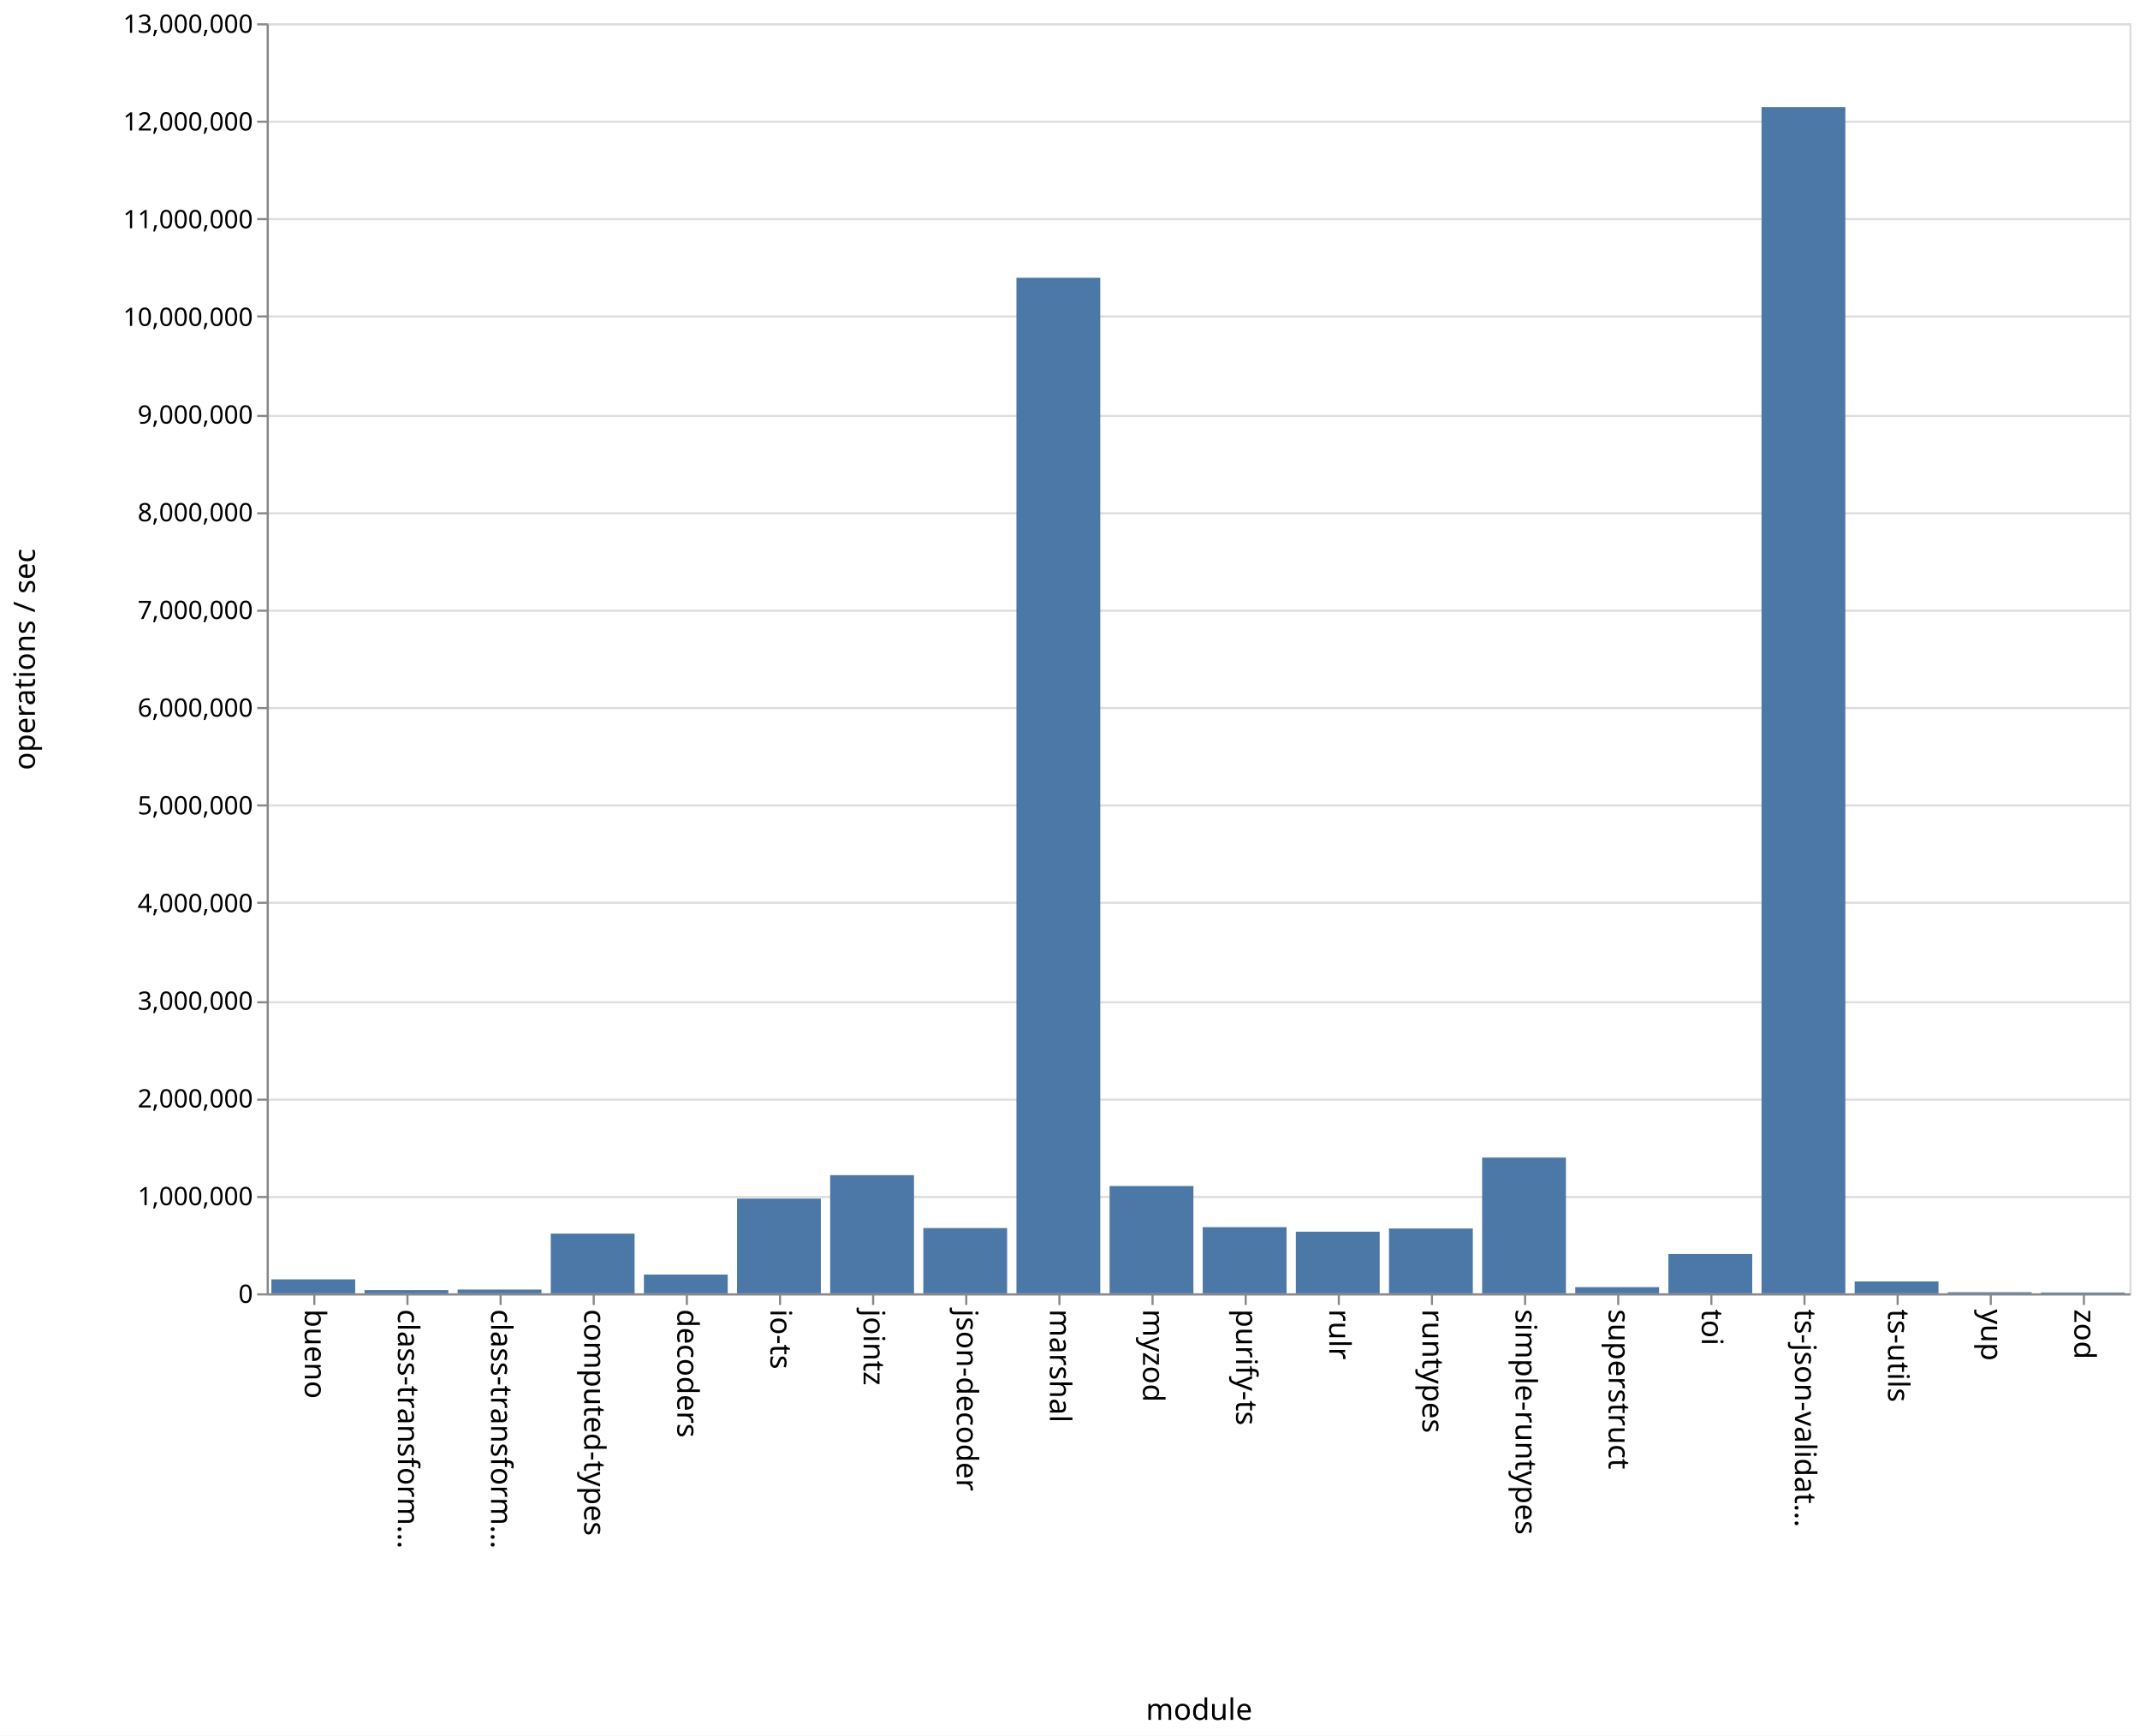
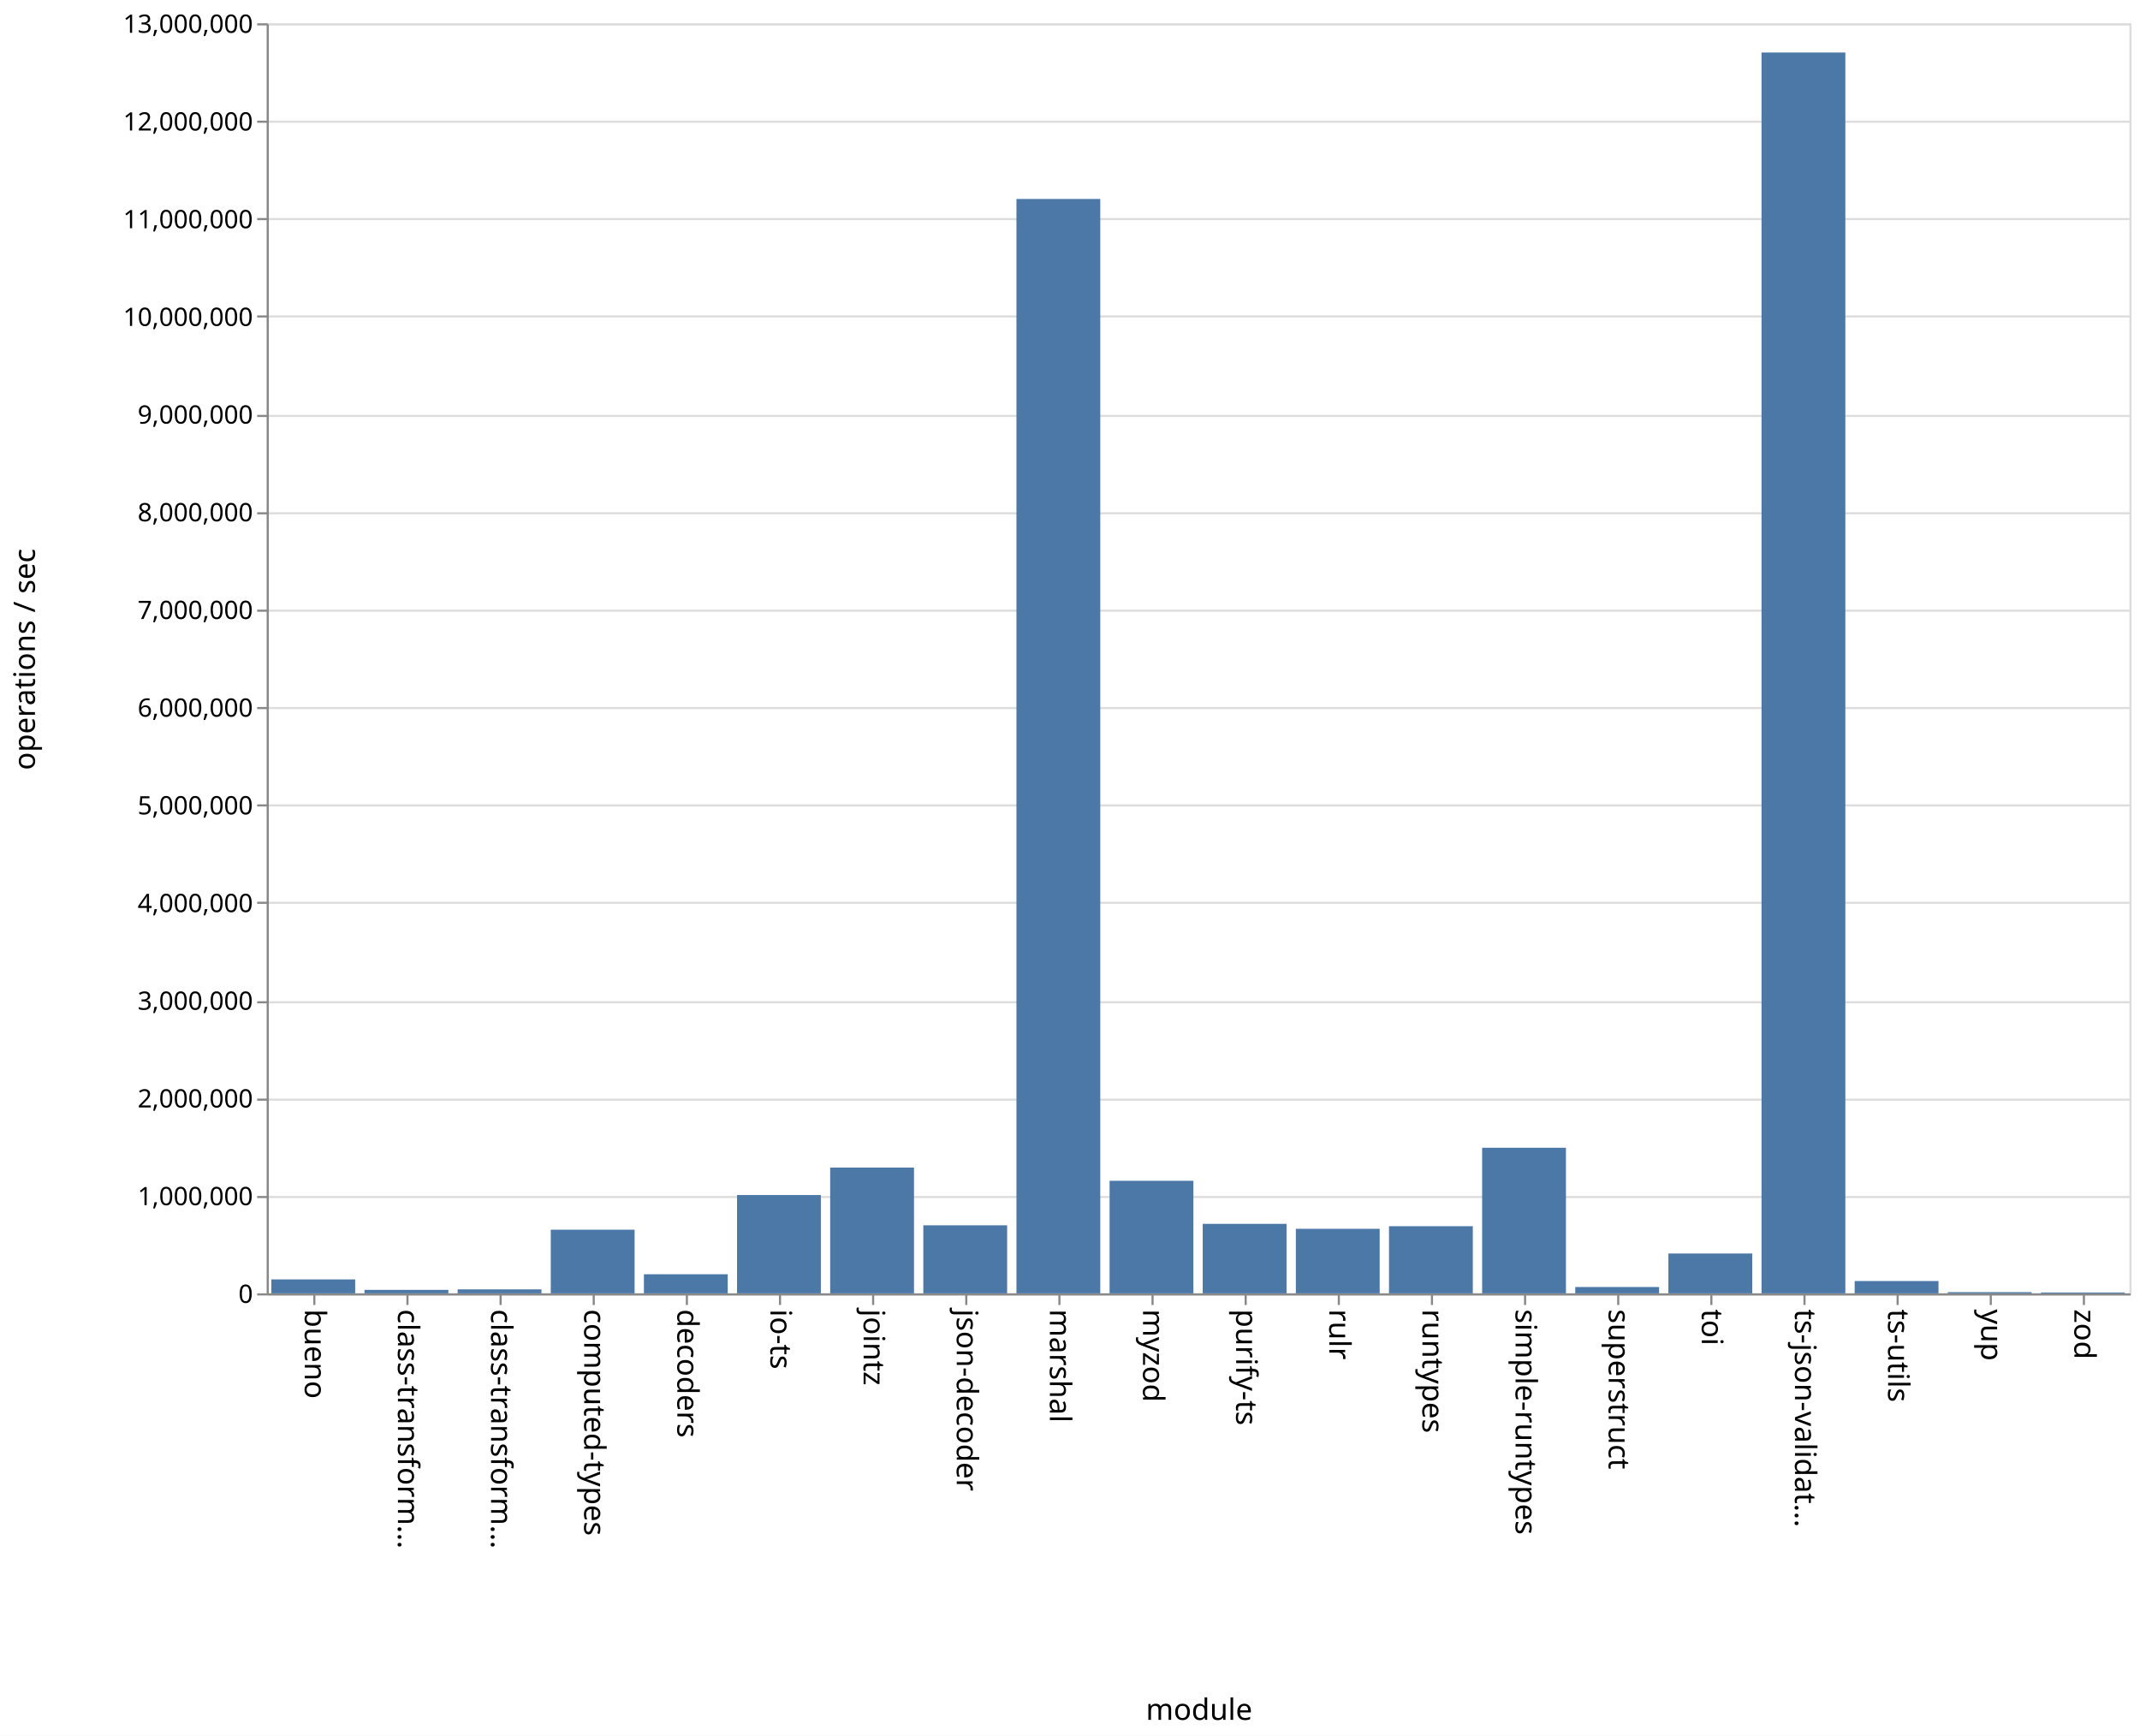
<svg xmlns="http://www.w3.org/2000/svg" class="marks" width="1011" height="820">
  <path fill="#fff" d="M0 0h1011v820H0z" />
  <g class="mark-group role-frame root" aria-roledescription="group mark container" fill="none" stroke-miterlimit="10">
    <path class="background" aria-hidden="true" d="M126.5 11.5h880v600h-880z" stroke="#ddd" />
    <g class="mark-group role-axis" aria-hidden="true">
      <path class="background" aria-hidden="true" d="M126.5 11.5z" pointer-events="none" />
      <g class="mark-rule role-axis-grid" pointer-events="none" stroke="#ddd">
        <path d="M126.5 611.5h880M126.5 565.5h880M126.5 519.5h880M126.5 473.5h880M126.5 426.5h880M126.5 380.5h880M126.5 334.5h880M126.5 288.5h880M126.5 242.5h880M126.5 196.5h880M126.5 149.5h880M126.5 103.5h880M126.5 57.5h880M126.5 11.5h880" />
      </g>
    </g>
    <g class="mark-group role-axis" aria-roledescription="axis" aria-label="X-axis titled 'module' for a discrete scale with 20 values: bueno, class-transformer-validator-async, class-transformer-validator-sync, computed-types, decoders, ending with zod">
      <path class="background" aria-hidden="true" d="M126.5 611.5z" pointer-events="none" />
      <g class="mark-rule role-axis-tick" pointer-events="none" stroke="#888">
        <path d="M148.5 611.5v5M192.5 611.5v5M236.5 611.5v5M280.5 611.5v5M324.5 611.5v5M368.5 611.5v5M412.5 611.5v5M456.5 611.5v5M500.5 611.5v5M544.5 611.5v5M588.5 611.5v5M632.5 611.5v5M676.5 611.5v5M720.5 611.5v5M764.5 611.5v5M808.5 611.5v5M852.5 611.5v5M896.5 611.5v5M940.5 611.5v5M984.5 611.5v5" />
      </g>
      <g class="mark-text role-axis-label" pointer-events="none" font-family="sans-serif" font-size="14" fill="#000">
        <text transform="rotate(90 -237.25 381.25)">
                    bueno
                </text>
        <text transform="rotate(90 -215.25 403.25)">
                    class-transform…
                </text>
        <text transform="rotate(90 -193.25 425.25)">
                    class-transform…
                </text>
        <text transform="rotate(90 -171.25 447.25)">
                    computed-types
                </text>
        <text transform="rotate(90 -149.25 469.25)">
                    decoders
                </text>
        <text transform="rotate(90 -127.25 491.25)">
                    io-ts
                </text>
        <text transform="rotate(90 -105.25 513.25)">
                    jointz
                </text>
        <text transform="rotate(90 -83.25 535.25)">
                    json-decoder
                </text>
        <text transform="rotate(90 -61.25 557.25)">
                    marshal
                </text>
        <text transform="rotate(90 -39.25 579.25)">
                    myzod
                </text>
        <text transform="rotate(90 -17.25 601.25)">
                    purify-ts
                </text>
        <text transform="rotate(90 4.75 623.25)">
                    rulr
                </text>
        <text transform="rotate(90 26.75 645.25)">
                    runtypes
                </text>
        <text transform="rotate(90 48.75 667.25)">
                    simple-runtypes
                </text>
        <text transform="rotate(90 70.75 689.25)">
                    superstruct
                </text>
        <text transform="rotate(90 92.75 711.25)">
                    toi
                </text>
        <text transform="rotate(90 114.75 733.25)">
                    ts-json-validat…
                </text>
        <text transform="rotate(90 136.75 755.25)">
                    ts-utils
                </text>
        <text transform="rotate(90 158.75 777.25)">
                    yup
                </text>
        <text transform="rotate(90 180.75 799.25)">
                    zod
                </text>
      </g>
      <path stroke="#888" d="M126.5 611.5h880" pointer-events="none" />
      <text text-anchor="middle" transform="translate(566.5 812.5)" font-family="sans-serif" font-size="14" fill="#000" pointer-events="none">
                module
            </text>
    </g>
    <g class="mark-group role-axis" aria-roledescription="axis" aria-label="Y-axis titled 'operations / sec' for a linear scale with values from 0 to 13,000,000">
      <path class="background" aria-hidden="true" d="M126.5 11.5z" pointer-events="none" />
      <g class="mark-rule role-axis-tick" pointer-events="none" stroke="#888">
        <path d="M126.5 611.5h-5M126.5 565.5h-5M126.5 519.5h-5M126.5 473.5h-5M126.5 426.5h-5M126.5 380.5h-5M126.5 334.5h-5M126.5 288.5h-5M126.5 242.5h-5M126.5 196.5h-5M126.5 149.5h-5M126.5 103.5h-5M126.5 57.5h-5M126.5 11.5h-5" />
      </g>
      <g class="mark-text role-axis-label" pointer-events="none" text-anchor="end" font-family="sans-serif" font-size="12" fill="#000">
        <text transform="translate(119.5 615.5)">
                    0
                </text>
        <text transform="translate(119.5 569.346)">
                    1,000,000
                </text>
        <text transform="translate(119.5 523.192)">
                    2,000,000
                </text>
        <text transform="translate(119.5 477.038)">
                    3,000,000
                </text>
        <text transform="translate(119.5 430.885)">
                    4,000,000
                </text>
        <text transform="translate(119.5 384.73)">
                    5,000,000
                </text>
        <text transform="translate(119.5 338.577)">
                    6,000,000
                </text>
        <text transform="translate(119.5 292.423)">
                    7,000,000
                </text>
        <text transform="translate(119.5 246.27)">
                    8,000,000
                </text>
        <text transform="translate(119.5 200.115)">
                    9,000,000
                </text>
        <text transform="translate(119.5 153.962)">
                    10,000,000
                </text>
        <text transform="translate(119.5 107.808)">
                    11,000,000
                </text>
        <text transform="translate(119.5 61.654)">
                    12,000,000
                </text>
        <text transform="translate(119.5 15.5)">
                    13,000,000
                </text>
      </g>
      <path stroke="#888" d="M126.5 611.5v-600" pointer-events="none" />
      <text text-anchor="middle" transform="rotate(-90 164 147.5)" font-family="sans-serif" font-size="14" fill="#000" pointer-events="none">
                operations / sec
            </text>
    </g>
    <g class="mark-rect role-mark marks" aria-roledescription="rect mark container" fill="#4c78a8">
-       <path aria-label="operations / sec: 143149; module: bueno" aria-roledescription="bar" d="M128.2 604.393h39.6V611h-39.6z" />
-       <path aria-label="operations / sec: 32968; module: class-transformer-validator-async" aria-roledescription="bar" d="M172.2 609.478h39.6V611h-39.6z" />
-       <path aria-label="operations / sec: 38815; module: class-transformer-validator-sync" aria-roledescription="bar" d="M216.2 609.209h39.6V611h-39.6z" />
-       <path aria-label="operations / sec: 611259; module: computed-types" aria-roledescription="bar" d="M260.2 582.788h39.6V611h-39.6z" />
-       <path aria-label="operations / sec: 192512; module: decoders" aria-roledescription="bar" d="M304.2 602.115h39.6V611h-39.6z" />
-       <path aria-label="operations / sec: 969851; module: io-ts" aria-roledescription="bar" d="M348.2 566.238h39.6V611h-39.6z" />
-       <path aria-label="operations / sec: 1209572; module: jointz" aria-roledescription="bar" d="M392.2 555.174h39.6V611h-39.6z" />
-       <path aria-label="operations / sec: 668297; module: json-decoder" aria-roledescription="bar" d="M436.2 580.156h39.6V611h-39.6z" />
-       <path aria-label="operations / sec: 10394972; module: marshal" aria-roledescription="bar" d="M480.2 131.232h39.6V611h-39.6z" />
-       <path aria-label="operations / sec: 1098666; module: myzod" aria-roledescription="bar" d="M524.2 560.292h39.6V611h-39.6z" />
-       <path aria-label="operations / sec: 677474; module: purify-ts" aria-roledescription="bar" d="M568.2 579.732h39.6V611h-39.6z" />
-       <path aria-label="operations / sec: 631019; module: rulr" aria-roledescription="bar" d="M612.2 581.876h39.6V611h-39.6z" />
-       <path aria-label="operations / sec: 663931; module: runtypes" aria-roledescription="bar" d="M656.2 580.357h39.6V611h-39.6z" />
-       <path aria-label="operations / sec: 1389521; module: simple-runtypes" aria-roledescription="bar" d="M700.2 546.868h39.6V611h-39.6z" />
-       <path aria-label="operations / sec: 63383; module: superstruct" aria-roledescription="bar" d="M744.2 608.075h39.6V611h-39.6z" />
-       <path aria-label="operations / sec: 402517; module: toi" aria-roledescription="bar" d="M788.2 592.422h39.6V611h-39.6z" />
-       <path aria-label="operations / sec: 12141844; module: ts-json-validator" aria-roledescription="bar" d="M832.2 50.607h39.6V611h-39.6z" />
-       <path aria-label="operations / sec: 121967; module: ts-utils" aria-roledescription="bar" d="M876.2 605.37h39.6V611h-39.6z" />
-       <path aria-label="operations / sec: 11498; module: yup" aria-roledescription="bar" d="M920.2 610.47h39.6v.53h-39.6z" />
-       <path aria-label="operations / sec: 8481; module: zod" aria-roledescription="bar" d="M964.2 610.609h39.6V611h-39.6z" />
+       <path aria-label="operations / sec: 142511; module: bueno" aria-roledescription="bar" d="M128.2 604.423h39.6V611h-39.6z" />
+       <path aria-label="operations / sec: 35464; module: class-transformer-validator-async" aria-roledescription="bar" d="M172.2 609.363h39.6V611h-39.6z" />
+       <path aria-label="operations / sec: 40757; module: class-transformer-validator-sync" aria-roledescription="bar" d="M216.2 609.119h39.6V611h-39.6z" />
+       <path aria-label="operations / sec: 651371; module: computed-types" aria-roledescription="bar" d="M260.2 580.937h39.6V611h-39.6z" />
+       <path aria-label="operations / sec: 195384; module: decoders" aria-roledescription="bar" d="M304.2 601.982h39.6V611h-39.6z" />
+       <path aria-label="operations / sec: 1006152; module: io-ts" aria-roledescription="bar" d="M348.2 564.562h39.6V611h-39.6z" />
+       <path aria-label="operations / sec: 1287458; module: jointz" aria-roledescription="bar" d="M392.2 551.579h39.6V611h-39.6z" />
+       <path aria-label="operations / sec: 696306; module: json-decoder" aria-roledescription="bar" d="M436.2 578.863h39.6V611h-39.6z" />
+       <path aria-label="operations / sec: 11201814; module: marshal" aria-roledescription="bar" d="M480.2 93.993h39.6V611h-39.6z" />
+       <path aria-label="operations / sec: 1151982; module: myzod" aria-roledescription="bar" d="M524.2 557.832h39.6V611h-39.6z" />
+       <path aria-label="operations / sec: 711253; module: purify-ts" aria-roledescription="bar" d="M568.2 578.173h39.6V611h-39.6z" />
+       <path aria-label="operations / sec: 660594; module: rulr" aria-roledescription="bar" d="M612.2 580.511h39.6V611h-39.6z" />
+       <path aria-label="operations / sec: 687324; module: runtypes" aria-roledescription="bar" d="M656.2 579.277h39.6V611h-39.6z" />
+       <path aria-label="operations / sec: 1490120; module: simple-runtypes" aria-roledescription="bar" d="M700.2 542.225h39.6V611h-39.6z" />
+       <path aria-label="operations / sec: 64622; module: superstruct" aria-roledescription="bar" d="M744.2 608.017h39.6V611h-39.6z" />
+       <path aria-label="operations / sec: 407720; module: toi" aria-roledescription="bar" d="M788.2 592.182h39.6V611h-39.6z" />
+       <path aria-label="operations / sec: 12700643; module: ts-json-validator" aria-roledescription="bar" d="M832.2 24.816h39.6V611h-39.6z" />
+       <path aria-label="operations / sec: 126001; module: ts-utils" aria-roledescription="bar" d="M876.2 605.185h39.6V611h-39.6z" />
+       <path aria-label="operations / sec: 12313; module: yup" aria-roledescription="bar" d="M920.2 610.432h39.6V611h-39.6z" />
+       <path aria-label="operations / sec: 8857; module: zod" aria-roledescription="bar" d="M964.2 610.591h39.6V611h-39.6z" />
    </g>
  </g>
</svg>
